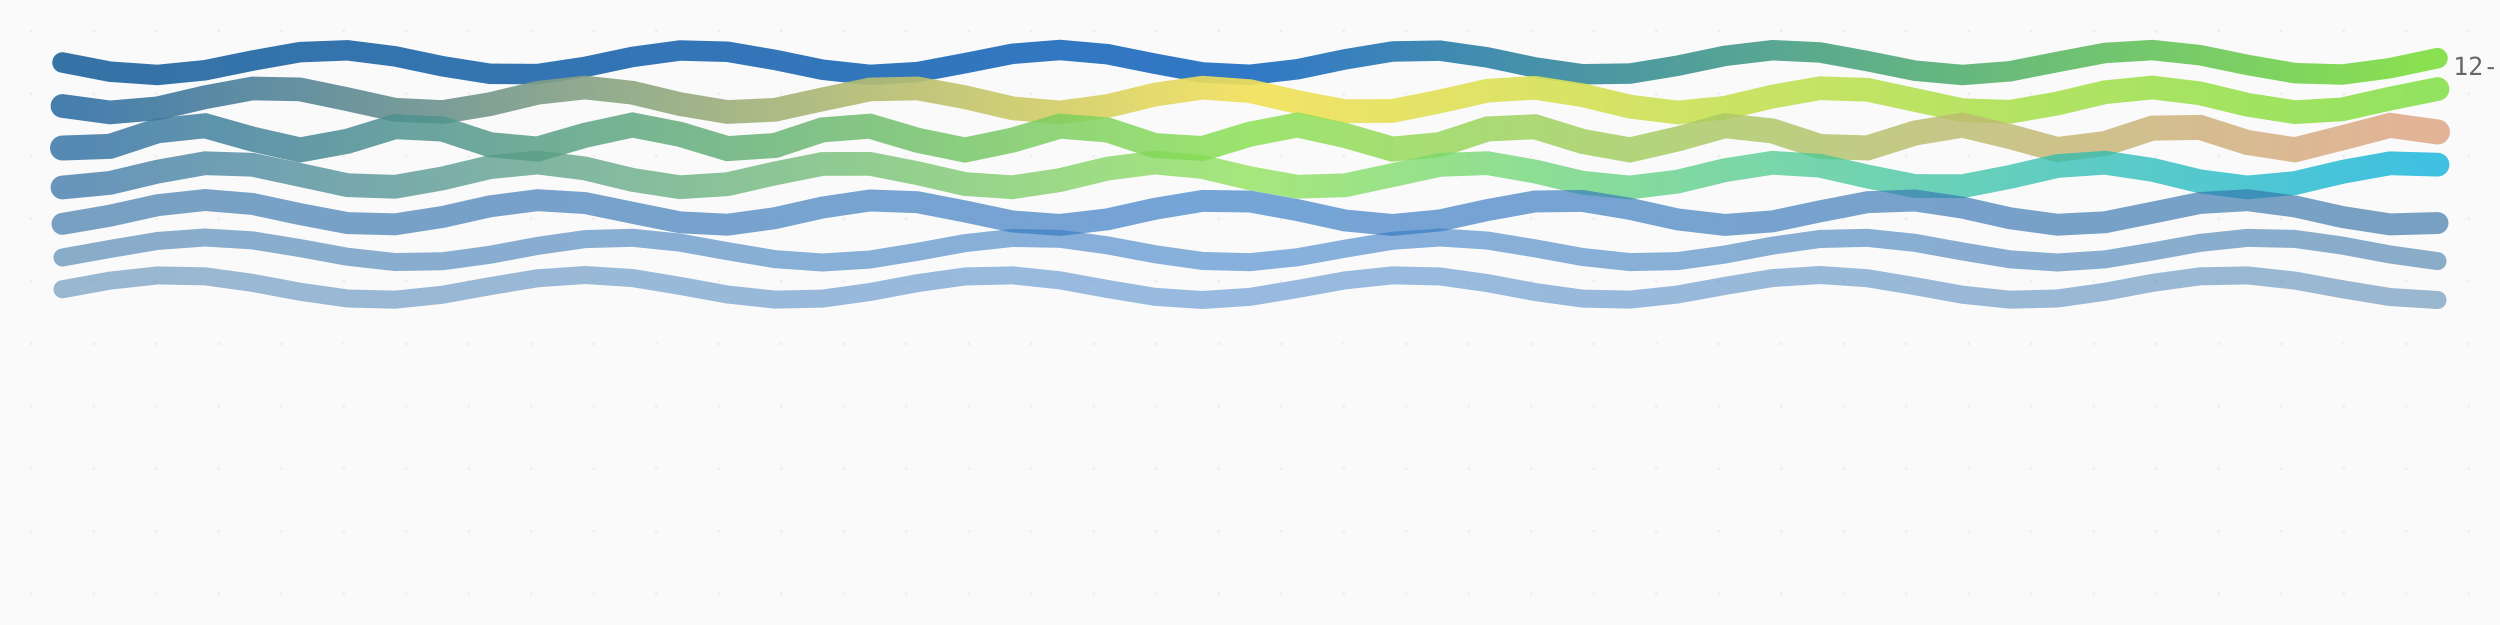
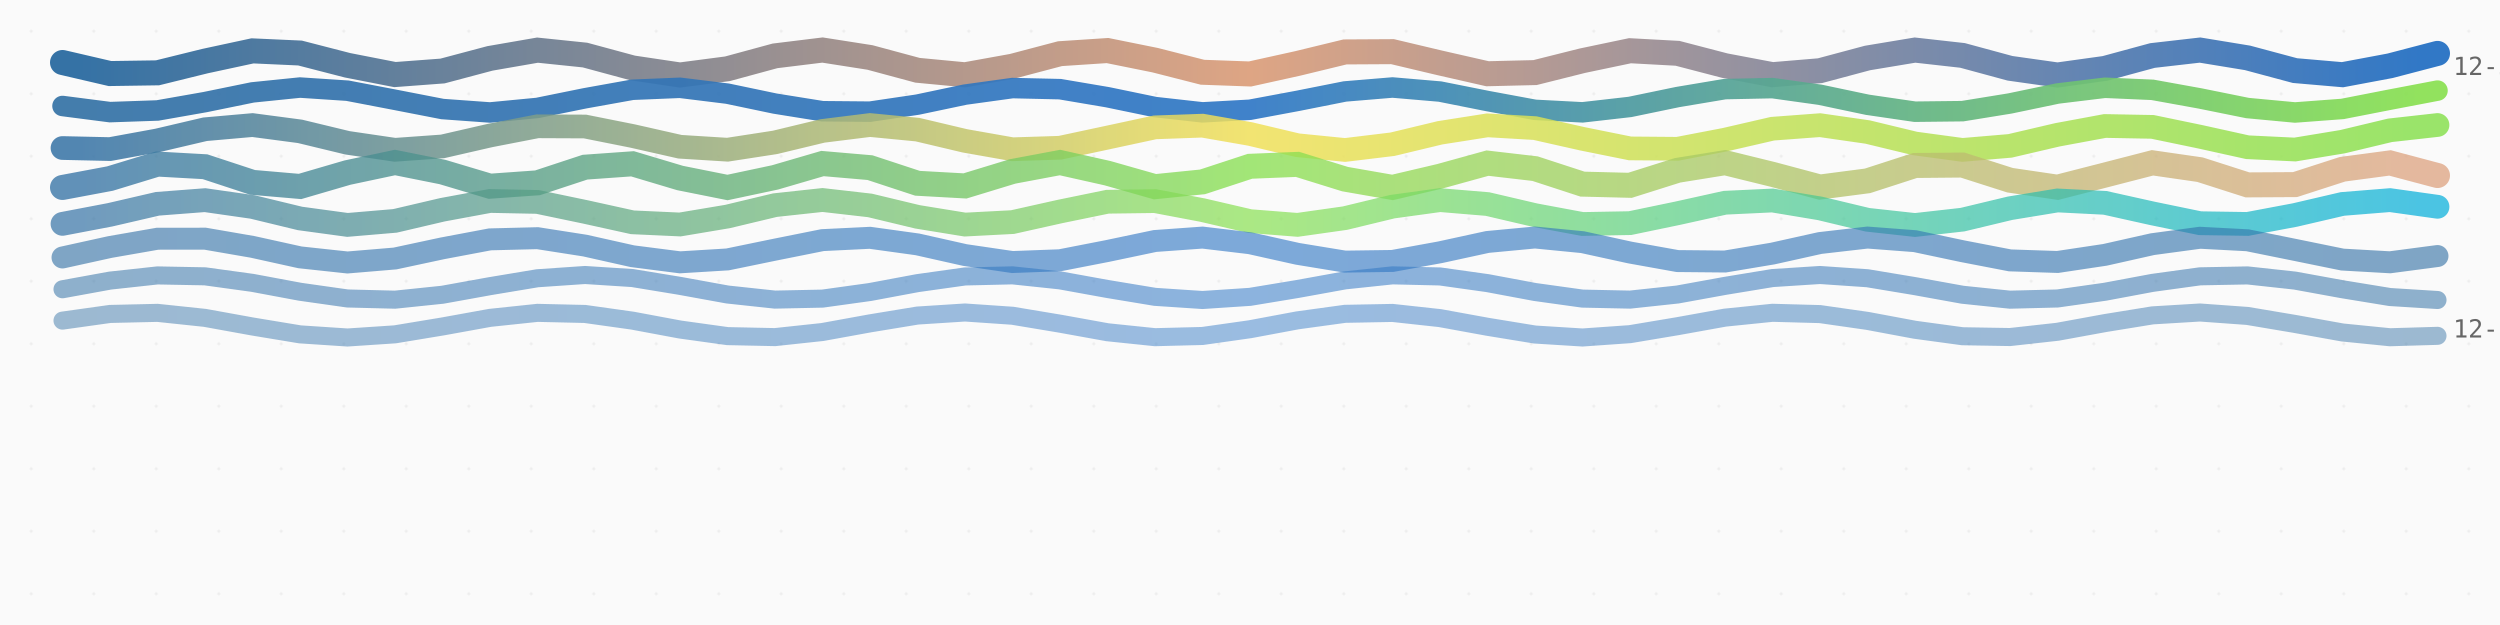
<svg xmlns="http://www.w3.org/2000/svg" viewBox="0 0 800 200" width="800" height="200">
  <style>
    .thread {
      animation: breathe 8s ease-in-out infinite alternate;
    }

    @keyframes breathe {
      0% {
        opacity: 0.85;
      }
      100% {
        opacity: 1;
      }
    }

    .date-label {
      font-family: ui-monospace, monospace;
      font-size: 8px;
      fill: #666;
    }

    .title {
      font-family: system-ui, sans-serif;
      font-size: 14px;
      fill: #333;
      font-weight: 600;
    }

    .subtitle {
      font-family: system-ui, sans-serif;
      font-size: 10px;
      fill: #888;
    }

    .empty-state {
      font-family: system-ui, sans-serif;
      font-size: 12px;
      fill: #999;
      text-anchor: middle;
    }
  </style>
  <defs>
    <linearGradient id="thread-0" x1="0%" y1="0%" x2="100%" y2="0%">
      <stop offset="0%" stop-color="#3572A5" />
+       <stop offset="50%" stop-color="#dea584" />
+       <stop offset="100%" stop-color="#3178c6" />
+     </linearGradient>
+     <linearGradient id="thread-1" x1="0%" y1="0%" x2="100%" y2="0%">
+       <stop offset="0%" stop-color="#3572A5" />
      <stop offset="50%" stop-color="#3178c6" />
      <stop offset="100%" stop-color="#89e051" />
    </linearGradient>
-     <linearGradient id="thread-1" x1="0%" y1="0%" x2="100%" y2="0%">
+     <linearGradient id="thread-2" x1="0%" y1="0%" x2="100%" y2="0%">
      <stop offset="0%" stop-color="#3572A5" />
      <stop offset="50%" stop-color="#f1e05a" />
      <stop offset="100%" stop-color="#89e051" />
    </linearGradient>
-     <linearGradient id="thread-2" x1="0%" y1="0%" x2="100%" y2="0%">
+     <linearGradient id="thread-3" x1="0%" y1="0%" x2="100%" y2="0%">
      <stop offset="0%" stop-color="#3572A5" />
      <stop offset="50%" stop-color="#89e051" />
      <stop offset="100%" stop-color="#dea584" />
    </linearGradient>
-     <linearGradient id="thread-3" x1="0%" y1="0%" x2="100%" y2="0%">
+     <linearGradient id="thread-4" x1="0%" y1="0%" x2="100%" y2="0%">
      <stop offset="0%" stop-color="#3572A5" />
      <stop offset="50%" stop-color="#89e051" />
      <stop offset="100%" stop-color="#00ADD8" />
-     </linearGradient>
-     <linearGradient id="thread-4" x1="0%" y1="0%" x2="100%" y2="0%">
-       <stop offset="0%" stop-color="#3572A5" />
-       <stop offset="50%" stop-color="#3178c6" />
-       <stop offset="100%" stop-color="#3572A5" />
    </linearGradient>
    <linearGradient id="thread-5" x1="0%" y1="0%" x2="100%" y2="0%">
      <stop offset="0%" stop-color="#3572A5" />
      <stop offset="50%" stop-color="#3178c6" />
      <stop offset="100%" stop-color="#3572A5" />
    </linearGradient>
    <linearGradient id="thread-6" x1="0%" y1="0%" x2="100%" y2="0%">
      <stop offset="0%" stop-color="#3572A5" />
      <stop offset="50%" stop-color="#3178c6" />
      <stop offset="100%" stop-color="#3572A5" />
    </linearGradient>
+     <linearGradient id="thread-7" x1="0%" y1="0%" x2="100%" y2="0%">
+       <stop offset="0%" stop-color="#3572A5" />
+       <stop offset="50%" stop-color="#3178c6" />
+       <stop offset="100%" stop-color="#3572A5" />
+     </linearGradient>
    <pattern id="loom" patternUnits="userSpaceOnUse" width="20" height="20">
      <rect width="20" height="20" fill="#fafafa" />
      <circle cx="10" cy="10" r="0.5" fill="#eee" />
    </pattern>
  </defs>
  <rect width="100%" height="100%" fill="url(#loom)" />
  <g id="tapestry">
-     <path d="M 20,20 L 35.2,22.935 L 50.4,23.988 L 65.6,22.484 L 80.8,19.387 L 96,16.683 L 111.2,16.106 L 126.4,18.026 L 141.6,21.211 L 156.8,23.62 L 172,23.708 L 187.2,21.418 L 202.4,18.219 L 217.6,16.162 L 232.8,16.566 L 248,19.172 L 263.2,22.309 L 278.4,23.965 L 293.6,23.079 L 308.8,20.219 L 324,17.218 L 339.2,16.001 L 354.4,17.348 L 369.6,20.395 L 384.8,23.189 L 400,23.938 L 415.2,22.162 L 430.4,18.999 L 445.6,16.478 L 460.8,16.215 L 476,18.379 L 491.2,21.582 L 506.4,23.771 L 521.6,23.541 L 536.8,21.041 L 552,17.874 L 567.2,16.069 L 582.4,16.785 L 597.6,19.563 L 612.8,22.62 L 628,23.998 L 643.2,22.812 L 658.4,19.823 L 673.6,16.948 L 688.8,16.029 L 704,17.657 L 719.2,20.787 L 734.4,23.412 L 749.6,23.85 L 764.8,21.819 L 780,18.621" stroke="url(#thread-0)" stroke-width="6.556" stroke-linecap="round" fill="none" opacity="1" class="thread" style="animation-delay: 0s">
+     <path d="M 20,20 L 35.2,23.536 L 50.4,23.305 L 65.6,19.554 L 80.8,16.277 L 96,16.967 L 111.2,20.887 L 126.4,23.863 L 141.6,22.723 L 156.8,18.683 L 172,16.045 L 187.2,17.62 L 202.4,21.73 L 217.6,23.997 L 232.8,22.006 L 248,17.878 L 263.2,16.011 L 278.4,18.393 L 293.6,22.487 L 308.8,23.932 L 324,21.188 L 339.2,17.179 L 354.4,16.175 L 369.6,19.246 L 384.8,23.12 L 400,23.671 L 415.2,20.311 L 430.4,16.62 L 445.6,16.529 L 460.8,20.136 L 476,23.598 L 491.2,23.227 L 506.4,19.419 L 521.6,16.23 L 536.8,17.057 L 552,21.019 L 567.2,23.896 L 582.4,22.623 L 597.6,18.556 L 612.8,16.027 L 628,17.731 L 643.2,21.852 L 658.4,24 L 673.6,21.887 L 688.8,17.764 L 704,16.023 L 719.2,18.518 L 734.4,22.592 L 749.6,23.905 L 764.8,21.058 L 780,17.084" stroke="url(#thread-0)" stroke-width="8" stroke-linecap="round" fill="none" opacity="1" class="thread" style="animation-delay: 0s">
      </path>
-     <path d="M 20,33.918 L 35.2,35.973 L 50.4,34.679 L 65.6,31.128 L 80.8,28.311 L 96,28.604 L 111.2,31.758 L 126.4,35.117 L 141.6,35.848 L 156.8,33.337 L 172,29.698 L 187.2,28 L 202.4,29.673 L 217.6,33.307 L 232.8,35.84 L 248,35.136 L 263.2,31.79 L 278.4,28.62 L 293.6,28.299 L 308.8,31.097 L 324,34.656 L 339.2,35.976 L 354.4,33.945 L 369.6,30.275 L 384.8,28.058 L 400,29.164 L 415.2,32.66 L 430.4,35.6 L 445.6,35.505 L 460.8,32.457 L 476,29.023 L 491.2,28.098 L 506.4,30.462 L 521.6,34.122 L 536.8,35.993 L 552,34.499 L 567.2,30.899 L 582.4,28.227 L 597.6,28.734 L 612.8,31.994 L 628,35.259 L 643.2,35.777 L 658.4,33.112 L 673.6,29.509 L 688.8,28.006 L 704,29.869 L 719.2,33.528 L 734.4,35.899 L 749.6,34.984 L 764.8,31.554 L 780,28.5" stroke="url(#thread-1)" stroke-width="7.59" stroke-linecap="round" fill="none" opacity="0.914" class="thread" style="animation-delay: 0.1s">
+     <path d="M 20,33.918 L 35.2,35.879 L 50.4,35.353 L 65.6,32.677 L 80.8,29.567 L 96,28.017 L 111.2,29.021 L 126.4,31.935 L 141.6,34.891 L 156.8,35.993 L 172,34.535 L 187.2,31.451 L 202.4,28.72 L 217.6,28.092 L 232.8,29.969 L 248,33.149 L 263.2,35.592 L 278.4,35.732 L 293.6,33.479 L 308.8,30.277 L 324,28.181 L 339.2,28.533 L 354.4,31.108 L 369.6,34.255 L 384.8,35.956 L 400,35.121 L 415.2,32.284 L 430.4,29.265 L 445.6,28 L 460.8,29.3 L 476,32.331 L 491.2,35.15 L 506.4,35.949 L 521.6,34.216 L 536.8,31.062 L 552,28.51 L 567.2,28.195 L 582.4,30.32 L 597.6,33.522 L 612.8,35.748 L 628,35.571 L 643.2,33.104 L 658.4,29.929 L 673.6,28.082 L 688.8,28.747 L 704,31.498 L 719.2,34.571 L 734.4,35.995 L 749.6,34.858 L 764.8,31.888 L 780,28.99" stroke="url(#thread-1)" stroke-width="6.556" stroke-linecap="round" fill="none" opacity="0.925" class="thread" style="animation-delay: 0.1s">
      </path>
-     <path d="M 20,47.366 L 35.2,46.837 L 50.4,41.859 L 65.6,40.238 L 80.8,44.516 L 96,47.984 L 111.2,45.205 L 126.4,40.536 L 141.6,41.299 L 156.8,46.298 L 172,47.693 L 187.2,43.297 L 202.4,40.003 L 217.6,42.977 L 232.8,47.555 L 248,46.558 L 263.2,41.55 L 278.4,40.384 L 293.6,44.888 L 308.8,48 L 324,44.839 L 339.2,40.363 L 354.4,41.59 L 369.6,46.597 L 384.8,47.532 L 400,42.929 L 415.2,40.006 L 430.4,43.346 L 445.6,47.712 L 460.8,46.257 L 476,41.263 L 491.2,40.561 L 506.4,45.252 L 521.6,47.98 L 536.8,44.467 L 552,40.222 L 567.2,41.902 L 582.4,46.872 L 597.6,47.339 L 612.8,42.57 L 628,40.044 L 643.2,43.722 L 658.4,47.836 L 673.6,45.935 L 688.8,41 L 704,40.769 L 719.2,45.605 L 734.4,47.924 L 749.6,44.09 L 764.8,40.115 L 780,42.232" stroke="url(#thread-2)" stroke-width="8" stroke-linecap="round" fill="none" opacity="0.829" class="thread" style="animation-delay: 0.2s">
+     <path d="M 20,47.366 L 35.2,47.71 L 50.4,44.928 L 65.6,41.363 L 80.8,40.021 L 96,42.032 L 111.2,45.702 L 126.4,47.937 L 141.6,46.854 L 156.8,43.365 L 172,40.412 L 187.2,40.482 L 202.4,43.517 L 217.6,46.959 L 232.8,47.907 L 248,45.562 L 263.2,41.9 L 278.4,40.008 L 293.6,41.481 L 308.8,45.076 L 324,47.765 L 339.2,47.28 L 354.4,44.031 L 369.6,40.756 L 384.8,40.214 L 400,42.864 L 415.2,46.471 L 430.4,47.995 L 445.6,46.153 L 460.8,42.496 L 476,40.107 L 491.2,40.999 L 506.4,44.42 L 521.6,47.488 L 536.8,47.616 L 552,44.696 L 567.2,41.19 L 582.4,40.052 L 597.6,42.241 L 612.8,45.913 L 628,47.972 L 643.2,46.684 L 658.4,43.133 L 673.6,40.314 L 688.8,40.601 L 704,43.753 L 719.2,47.113 L 734.4,47.85 L 749.6,45.342 L 764.8,41.703 L 780,40" stroke="url(#thread-2)" stroke-width="7.59" stroke-linecap="round" fill="none" opacity="0.85" class="thread" style="animation-delay: 0.2s">
      </path>
-     <path d="M 20,59.99 L 35.2,58.533 L 50.4,54.933 L 65.6,52.236 L 80.8,52.723 L 96,55.983 L 111.2,59.257 L 126.4,59.776 L 141.6,57.099 L 156.8,53.493 L 172,52.008 L 187.2,53.9 L 202.4,57.569 L 217.6,59.911 L 232.8,58.943 L 248,55.485 L 263.2,52.463 L 278.4,52.433 L 293.6,55.421 L 308.8,58.899 L 324,59.924 L 339.2,57.629 L 354.4,53.956 L 369.6,52.012 L 384.8,53.443 L 400,57.037 L 415.2,59.754 L 430.4,59.295 L 445.6,56.048 L 460.8,52.761 L 476,52.214 L 491.2,54.871 L 506.4,58.483 L 521.6,59.994 L 536.8,58.126 L 552,54.459 L 567.2,52.096 L 582.4,53.036 L 597.6,56.484 L 612.8,59.522 L 628,59.581 L 643.2,56.61 L 658.4,53.123 L 673.6,52.07 L 688.8,54.343 L 704,58.017 L 719.2,59.985 L 734.4,58.581 L 749.6,54.993 L 764.8,52.257 L 780,52.688" stroke="url(#thread-3)" stroke-width="7.606" stroke-linecap="round" fill="none" opacity="0.743" class="thread" style="animation-delay: 0.3s">
+     <path d="M 20,59.99 L 35.2,57.138 L 50.4,52.501 L 65.6,53.351 L 80.8,58.355 L 96,59.666 L 111.2,55.228 L 126.4,52.001 L 141.6,55.045 L 156.8,59.586 L 172,58.504 L 187.2,53.495 L 202.4,52.414 L 217.6,56.956 L 232.8,59.999 L 248,56.771 L 263.2,52.334 L 278.4,53.646 L 293.6,58.649 L 308.8,59.498 L 324,54.862 L 339.2,52.01 L 354.4,55.415 L 369.6,59.737 L 384.8,58.199 L 400,53.212 L 415.2,52.597 L 430.4,57.318 L 445.6,59.972 L 460.8,56.397 L 476,52.199 L 491.2,53.962 L 506.4,58.92 L 521.6,59.3 L 536.8,54.505 L 552,52.055 L 567.2,55.791 L 582.4,59.855 L 597.6,57.874 L 612.8,52.954 L 628,52.811 L 643.2,57.669 L 658.4,59.91 L 673.6,56.02 L 688.8,52.099 L 704,54.295 L 719.2,59.165 L 734.4,59.072 L 749.6,54.161 L 764.8,52.134 L 780,56.169" stroke="url(#thread-3)" stroke-width="8" stroke-linecap="round" fill="none" opacity="0.775" class="thread" style="animation-delay: 0.3s">
      </path>
-     <path d="M 20,71.637 L 35.2,69.025 L 50.4,65.665 L 65.6,64.008 L 80.8,65.263 L 96,68.514 L 111.2,71.39 L 126.4,71.793 L 141.6,69.43 L 156.8,66.023 L 172,64.059 L 187.2,64.969 L 202.4,68.09 L 217.6,71.146 L 232.8,71.907 L 248,69.818 L 263.2,66.403 L 278.4,64.153 L 293.6,64.709 L 308.8,67.665 L 324,70.866 L 339.2,71.976 L 354.4,70.186 L 369.6,66.802 L 384.8,64.291 L 400,64.486 L 415.2,67.244 L 430.4,70.553 L 445.6,72 L 460.8,70.529 L 476,67.213 L 491.2,64.471 L 506.4,64.303 L 521.6,66.832 L 536.8,70.212 L 552,71.979 L 567.2,70.843 L 582.4,67.634 L 597.6,64.691 L 612.8,64.162 L 628,66.432 L 643.2,69.846 L 658.4,71.913 L 673.6,71.126 L 688.8,68.059 L 704,64.948 L 719.2,64.064 L 734.4,66.051 L 749.6,69.459 L 764.8,71.803 L 780,71.373" stroke="url(#thread-4)" stroke-width="7.022" stroke-linecap="round" fill="none" opacity="0.657" class="thread" style="animation-delay: 0.4s">
+     <path d="M 20,71.637 L 35.2,68.739 L 50.4,65.215 L 65.6,64.048 L 80.8,66.224 L 96,69.903 L 111.2,71.972 L 126.4,70.68 L 141.6,67.121 L 156.8,64.306 L 172,64.616 L 187.2,67.79 L 202.4,71.141 L 217.6,71.835 L 232.8,69.284 L 248,65.647 L 263.2,64 L 278.4,65.738 L 293.6,69.39 L 308.8,71.865 L 324,71.071 L 339.2,67.678 L 354.4,64.558 L 369.6,64.35 L 384.8,67.23 L 400,70.762 L 415.2,71.957 L 430.4,69.804 L 445.6,66.125 L 460.8,64.032 L 476,65.297 L 491.2,68.849 L 506.4,71.682 L 521.6,71.4 L 536.8,68.241 L 552,64.878 L 567.2,64.156 L 582.4,66.687 L 597.6,70.328 L 612.8,72 L 628,70.287 L 643.2,66.64 L 658.4,64.143 L 673.6,64.909 L 688.8,68.291 L 704,71.426 L 719.2,71.663 L 734.4,68.8 L 749.6,65.261 L 764.8,64.039 L 780,66.169" stroke="url(#thread-4)" stroke-width="7.606" stroke-linecap="round" fill="none" opacity="0.7" class="thread" style="animation-delay: 0.4s">
      </path>
-     <path d="M 20,82.394 L 35.2,79.663 L 50.4,77.103 L 65.6,76.002 L 80.8,76.917 L 96,79.386 L 111.2,82.165 L 126.4,83.852 L 141.6,83.597 L 156.8,81.529 L 172,78.69 L 187.2,76.512 L 202.4,76.092 L 217.6,77.642 L 232.8,80.381 L 248,82.928 L 263.2,83.999 L 278.4,83.054 L 293.6,80.57 L 308.8,77.798 L 324,76.137 L 339.2,76.422 L 354.4,78.512 L 369.6,81.351 L 384.8,83.51 L 400,83.899 L 415.2,82.322 L 430.4,79.575 L 445.6,77.042 L 460.8,76 L 476,76.975 L 491.2,79.474 L 506.4,82.238 L 521.6,83.875 L 536.8,83.558 L 552,81.447 L 567.2,78.607 L 582.4,76.469 L 597.6,76.111 L 612.8,77.714 L 628,80.469 L 643.2,82.987 L 658.4,84 L 673.6,82.996 L 688.8,80.482 L 704,77.725 L 719.2,76.115 L 734.4,76.463 L 749.6,78.594 L 764.8,81.434 L 780,83.551" stroke="url(#thread-5)" stroke-width="5.776" stroke-linecap="round" fill="none" opacity="0.571" class="thread" style="animation-delay: 0.5s">
+     <path d="M 20,82.394 L 35.2,79.046 L 50.4,76.394 L 65.6,76.372 L 80.8,78.997 L 96,82.353 L 111.2,83.993 L 126.4,82.72 L 141.6,79.464 L 156.8,76.598 L 172,76.214 L 187.2,78.591 L 202.4,81.996 L 217.6,83.945 L 232.8,83.016 L 248,79.887 L 263.2,76.84 L 278.4,76.098 L 293.6,78.202 L 308.8,81.617 L 324,83.853 L 339.2,83.278 L 354.4,80.312 L 369.6,77.119 L 384.8,76.027 L 400,77.833 L 415.2,81.22 L 430.4,83.717 L 445.6,83.503 L 460.8,80.734 L 476,77.429 L 491.2,76 L 506.4,77.489 L 521.6,80.809 L 536.8,83.539 L 552,83.688 L 567.2,81.147 L 582.4,77.769 L 597.6,76.019 L 612.8,77.172 L 628,80.389 L 643.2,83.321 L 658.4,83.831 L 673.6,81.547 L 688.8,78.134 L 704,76.082 L 719.2,76.888 L 734.4,79.964 L 749.6,83.066 L 764.8,83.932 L 780,81.929" stroke="url(#thread-5)" stroke-width="7.022" stroke-linecap="round" fill="none" opacity="0.625" class="thread" style="animation-delay: 0.5s">
      </path>
-     <path d="M 20,92.564 L 35.2,89.794 L 50.4,88.135 L 65.6,88.425 L 80.8,90.517 L 96,93.356 L 111.2,95.512 L 126.4,95.898 L 141.6,94.318 L 156.8,91.57 L 172,89.039 L 187.2,88 L 202.4,88.978 L 217.6,91.479 L 232.8,94.243 L 248,95.876 L 263.2,95.555 L 278.4,93.442 L 293.6,90.602 L 308.8,88.467 L 324,88.113 L 339.2,89.718 L 354.4,92.474 L 369.6,94.991 L 384.8,96 L 400,94.993 L 415.2,92.477 L 430.4,89.72 L 445.6,88.113 L 460.8,88.465 L 476,90.599 L 491.2,93.439 L 506.4,95.554 L 521.6,95.877 L 536.8,94.245 L 552,91.482 L 567.2,88.98 L 582.4,88 L 597.6,89.037 L 612.8,91.567 L 628,94.316 L 643.2,95.897 L 658.4,95.514 L 673.6,93.359 L 688.8,90.519 L 704,88.426 L 719.2,88.134 L 734.4,89.791 L 749.6,92.562 L 764.8,95.049 L 780,95.999" stroke="url(#thread-6)" stroke-width="5.776" stroke-linecap="round" fill="none" opacity="0.486" class="thread" style="animation-delay: 0.6s">
+     <path d="M 20,92.564 L 35.2,89.794 L 50.4,88.135 L 65.6,88.425 L 80.8,90.517 L 96,93.356 L 111.2,95.512 L 126.4,95.898 L 141.6,94.318 L 156.8,91.57 L 172,89.039 L 187.2,88 L 202.4,88.978 L 217.6,91.479 L 232.8,94.243 L 248,95.876 L 263.2,95.555 L 278.4,93.442 L 293.6,90.602 L 308.8,88.467 L 324,88.113 L 339.2,89.718 L 354.4,92.474 L 369.6,94.991 L 384.8,96 L 400,94.993 L 415.2,92.477 L 430.4,89.72 L 445.6,88.113 L 460.8,88.465 L 476,90.599 L 491.2,93.439 L 506.4,95.554 L 521.6,95.877 L 536.8,94.245 L 552,91.482 L 567.2,88.98 L 582.4,88 L 597.6,89.037 L 612.8,91.567 L 628,94.316 L 643.2,95.897 L 658.4,95.514 L 673.6,93.359 L 688.8,90.519 L 704,88.426 L 719.2,88.134 L 734.4,89.791 L 749.6,92.562 L 764.8,95.049 L 780,95.999" stroke="url(#thread-6)" stroke-width="5.776" stroke-linecap="round" fill="none" opacity="0.55" class="thread" style="animation-delay: 0.6s">
+       </path>
+     <path d="M 20,102.597 L 35.2,100.464 L 50.4,100.114 L 65.6,101.723 L 80.8,104.479 L 96,106.994 L 111.2,108 L 126.4,106.989 L 141.6,104.471 L 156.8,101.716 L 172,100.112 L 187.2,100.468 L 202.4,102.605 L 217.6,105.444 L 232.8,107.556 L 248,107.875 L 263.2,106.241 L 278.4,103.477 L 293.6,100.976 L 308.8,100 L 324,101.04 L 339.2,103.573 L 354.4,106.32 L 369.6,107.898 L 384.8,107.511 L 400,105.354 L 415.2,102.514 L 430.4,100.424 L 445.6,100.136 L 460.8,101.796 L 476,104.567 L 491.2,107.052 L 506.4,107.999 L 521.6,106.93 L 536.8,104.383 L 552,101.644 L 567.2,100.092 L 582.4,100.51 L 597.6,102.688 L 612.8,105.527 L 628,107.596 L 643.2,107.852 L 658.4,106.167 L 673.6,103.389 L 688.8,100.919 L 704,100.002 L 719.2,101.101 L 734.4,103.661 L 749.6,106.392 L 764.8,107.917 L 780,107.468" stroke="url(#thread-7)" stroke-width="5.776" stroke-linecap="round" fill="none" opacity="0.475" class="thread" style="animation-delay: 0.7s">
      </path>
  </g>
  <g id="dates">
-     <text x="785" y="24" class="date-label">12-29</text>
+     <text x="785" y="24" class="date-label">12-30</text>
+     <text x="785" y="108" class="date-label">12-23</text>
  </g>
</svg>
